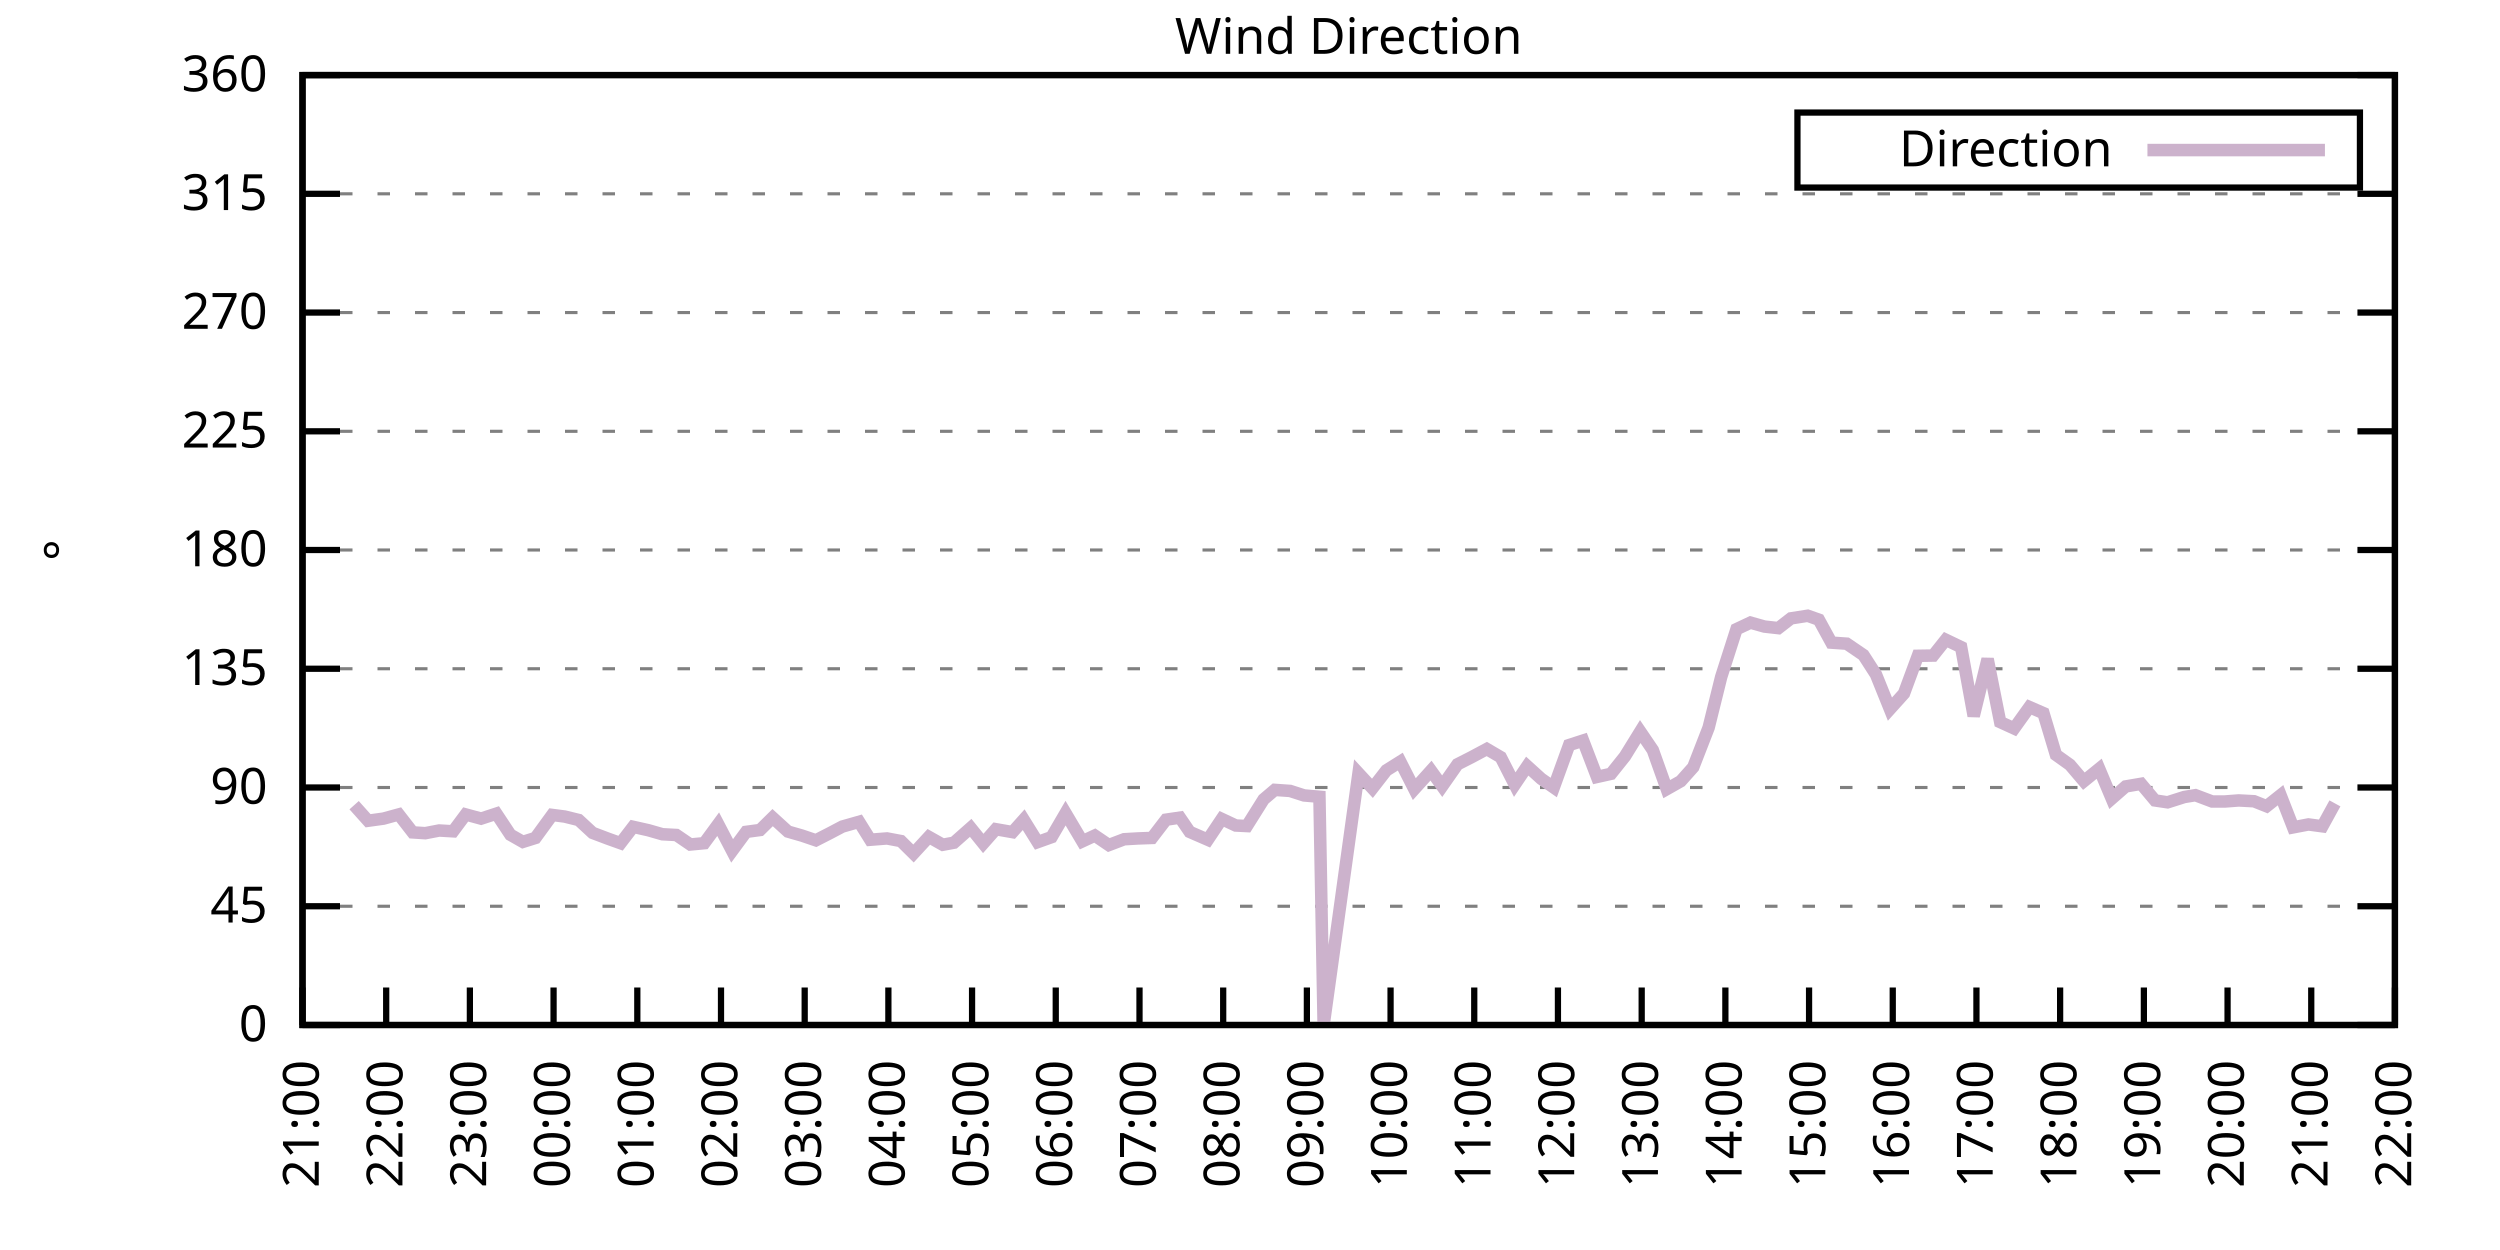
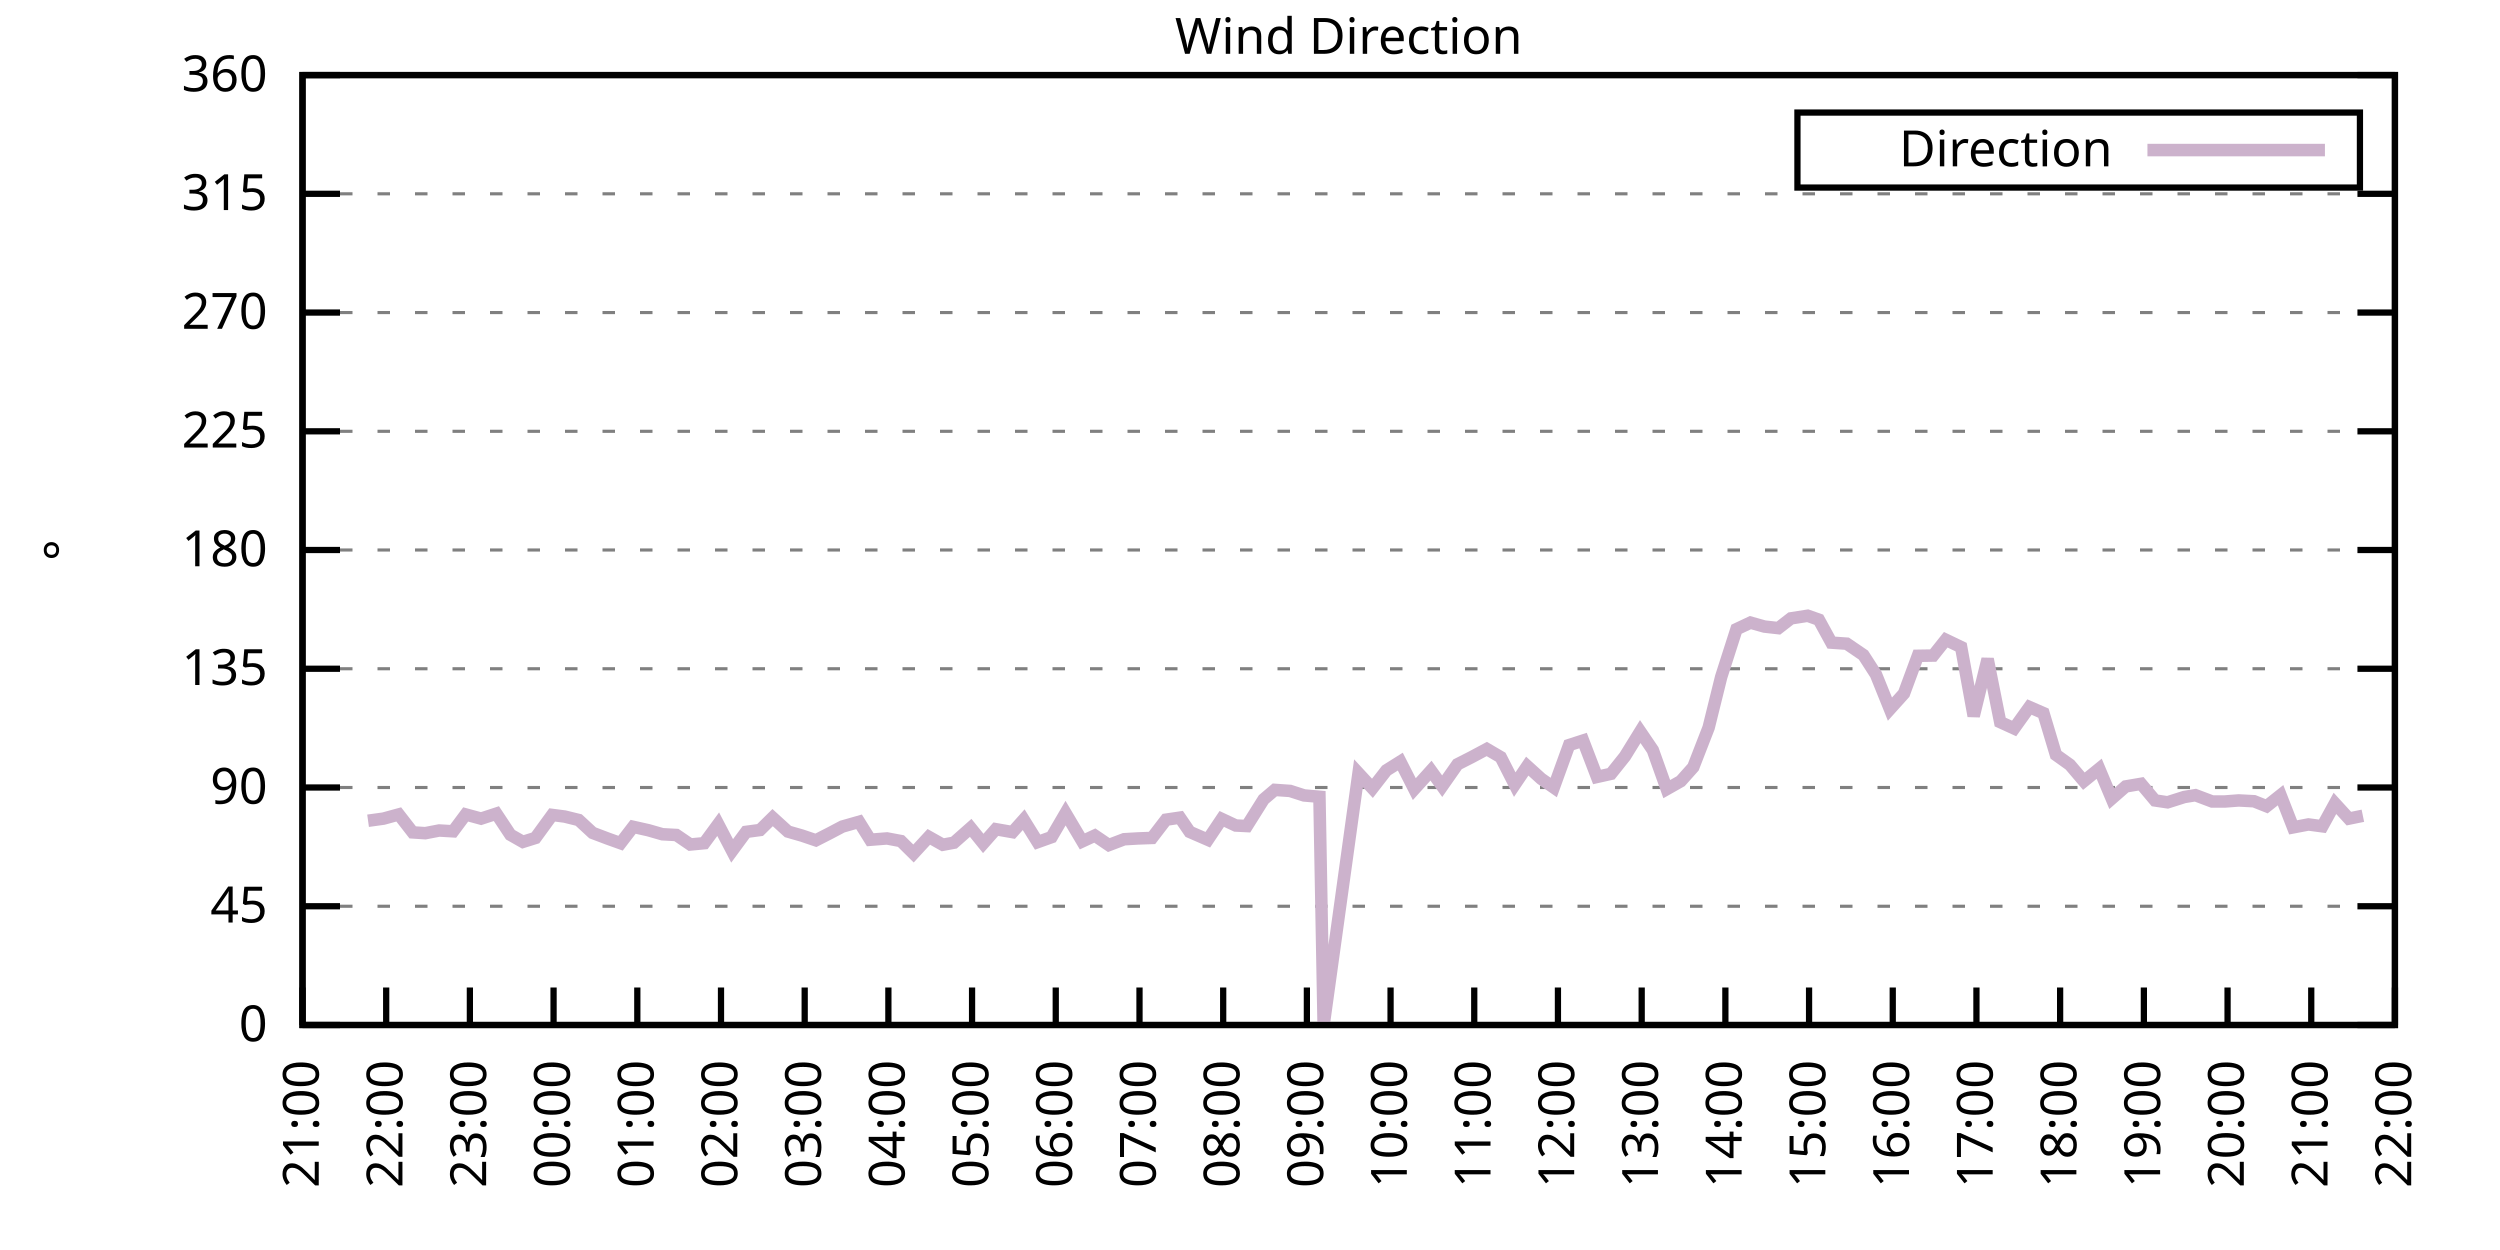
<svg xmlns="http://www.w3.org/2000/svg" xmlns:xlink="http://www.w3.org/1999/xlink" width="400" height="200" viewBox="0 0 400 200">
  <g id="gnuplot_canvas">
    <rect x="0" y="0" width="400" height="200" fill="none" />
    <defs>
      <circle id="gpDot" r="0.5" stroke-width="0.5" stroke="currentColor" />
      <path id="gpPt0" stroke-width="0.333" stroke="currentColor" d="M-1,0 h2 M0,-1 v2" />
      <path id="gpPt1" stroke-width="0.333" stroke="currentColor" d="M-1,-1 L1,1 M1,-1 L-1,1" />
      <path id="gpPt2" stroke-width="0.333" stroke="currentColor" d="M-1,0 L1,0 M0,-1 L0,1 M-1,-1 L1,1 M-1,1 L1,-1" />
      <rect id="gpPt3" stroke-width="0.333" stroke="currentColor" x="-1" y="-1" width="2" height="2" />
      <rect id="gpPt4" stroke-width="0.333" stroke="currentColor" fill="currentColor" x="-1" y="-1" width="2" height="2" />
      <circle id="gpPt5" stroke-width="0.333" stroke="currentColor" cx="0" cy="0" r="1" />
      <use xlink:href="#gpPt5" id="gpPt6" fill="currentColor" stroke="none" />
      <path id="gpPt7" stroke-width="0.333" stroke="currentColor" d="M0,-1.33 L-1.33,0.67 L1.33,0.67 z" />
      <use xlink:href="#gpPt7" id="gpPt8" fill="currentColor" stroke="none" />
      <use xlink:href="#gpPt7" id="gpPt9" stroke="currentColor" transform="rotate(180)" />
      <use xlink:href="#gpPt9" id="gpPt10" fill="currentColor" stroke="none" />
      <use xlink:href="#gpPt3" id="gpPt11" stroke="currentColor" transform="rotate(45)" />
      <use xlink:href="#gpPt11" id="gpPt12" fill="currentColor" stroke="none" />
      <path id="gpPt13" stroke-width="0.333" stroke="currentColor" d="M0,1.330 L1.265,0.411 L0.782,-1.067 L-0.782,-1.076 L-1.265,0.411 z" />
      <use xlink:href="#gpPt13" id="gpPt14" fill="currentColor" stroke="none" />
      <filter id="textbox" filterUnits="objectBoundingBox" x="0" y="0" height="1" width="1">
        <feFlood flood-color="white" flood-opacity="1" result="bgnd" />
        <feComposite in="SourceGraphic" in2="bgnd" operator="atop" />
      </filter>
      <filter id="greybox" filterUnits="objectBoundingBox" x="0" y="0" height="1" width="1">
        <feFlood flood-color="lightgrey" flood-opacity="1" result="grey" />
        <feComposite in="SourceGraphic" in2="grey" operator="atop" />
      </filter>
    </defs>
    <g fill="none" color="white" stroke="currentColor" stroke-width="1.00" stroke-linecap="butt" stroke-linejoin="miter">
</g>
    <g fill="none" color="black" stroke="currentColor" stroke-width="1.00" stroke-linecap="butt" stroke-linejoin="miter">
      <g stroke="none" shape-rendering="crispEdges">
        <polygon fill="rgb(255, 255, 255)" points="48.40,164.00 383.18,164.00 383.18,12.02 48.40,12.02 " />
      </g>
    </g>
    <g fill="none" color="black" stroke="currentColor" stroke-width="1.00" stroke-linecap="butt" stroke-linejoin="miter">
</g>
    <g fill="none" color="black" stroke="black" stroke-width="0.50" stroke-linecap="butt" stroke-linejoin="miter">
</g>
    <g fill="none" color="gray" stroke="currentColor" stroke-width="0.50" stroke-linecap="butt" stroke-linejoin="miter">
      <path stroke="gray" stroke-dasharray="2,4" class="gridline" d="M48.40,164.00 L383.19,164.00  " />
    </g>
    <g fill="none" color="gray" stroke="gray" stroke-width="1.00" stroke-linecap="butt" stroke-linejoin="miter">
</g>
    <g fill="none" color="black" stroke="currentColor" stroke-width="1.00" stroke-linecap="butt" stroke-linejoin="miter">
      <path stroke="black" d="M48.40,164.00 L54.40,164.00 M383.19,164.00 L377.19,164.00  " />
      <g transform="translate(42.80,166.60)" stroke="none" fill="black" font-family="Sans" font-size="8.00" text-anchor="end">
        <text>
          <tspan font-family="Sans"> 0</tspan>
        </text>
      </g>
    </g>
    <g fill="none" color="black" stroke="currentColor" stroke-width="1.00" stroke-linecap="butt" stroke-linejoin="miter">
</g>
    <g fill="none" color="black" stroke="black" stroke-width="0.50" stroke-linecap="butt" stroke-linejoin="miter">
</g>
    <g fill="none" color="gray" stroke="currentColor" stroke-width="0.50" stroke-linecap="butt" stroke-linejoin="miter">
      <path stroke="gray" stroke-dasharray="2,4" class="gridline" d="M48.40,145.00 L383.19,145.00  " />
    </g>
    <g fill="none" color="gray" stroke="gray" stroke-width="1.00" stroke-linecap="butt" stroke-linejoin="miter">
</g>
    <g fill="none" color="black" stroke="currentColor" stroke-width="1.00" stroke-linecap="butt" stroke-linejoin="miter">
      <path stroke="black" d="M48.40,145.00 L54.40,145.00 M383.19,145.00 L377.19,145.00  " />
      <g transform="translate(42.80,147.60)" stroke="none" fill="black" font-family="Sans" font-size="8.00" text-anchor="end">
        <text>
          <tspan font-family="Sans"> 45</tspan>
        </text>
      </g>
    </g>
    <g fill="none" color="black" stroke="currentColor" stroke-width="1.00" stroke-linecap="butt" stroke-linejoin="miter">
</g>
    <g fill="none" color="black" stroke="black" stroke-width="0.50" stroke-linecap="butt" stroke-linejoin="miter">
</g>
    <g fill="none" color="gray" stroke="currentColor" stroke-width="0.50" stroke-linecap="butt" stroke-linejoin="miter">
      <path stroke="gray" stroke-dasharray="2,4" class="gridline" d="M48.40,126.00 L383.19,126.00  " />
    </g>
    <g fill="none" color="gray" stroke="gray" stroke-width="1.00" stroke-linecap="butt" stroke-linejoin="miter">
</g>
    <g fill="none" color="black" stroke="currentColor" stroke-width="1.00" stroke-linecap="butt" stroke-linejoin="miter">
      <path stroke="black" d="M48.40,126.00 L54.40,126.00 M383.19,126.00 L377.19,126.00  " />
      <g transform="translate(42.80,128.60)" stroke="none" fill="black" font-family="Sans" font-size="8.00" text-anchor="end">
        <text>
          <tspan font-family="Sans"> 90</tspan>
        </text>
      </g>
    </g>
    <g fill="none" color="black" stroke="currentColor" stroke-width="1.00" stroke-linecap="butt" stroke-linejoin="miter">
</g>
    <g fill="none" color="black" stroke="black" stroke-width="0.50" stroke-linecap="butt" stroke-linejoin="miter">
</g>
    <g fill="none" color="gray" stroke="currentColor" stroke-width="0.50" stroke-linecap="butt" stroke-linejoin="miter">
      <path stroke="gray" stroke-dasharray="2,4" class="gridline" d="M48.40,107.00 L383.19,107.00  " />
    </g>
    <g fill="none" color="gray" stroke="gray" stroke-width="1.00" stroke-linecap="butt" stroke-linejoin="miter">
</g>
    <g fill="none" color="black" stroke="currentColor" stroke-width="1.00" stroke-linecap="butt" stroke-linejoin="miter">
      <path stroke="black" d="M48.40,107.00 L54.40,107.00 M383.19,107.00 L377.19,107.00  " />
      <g transform="translate(42.80,109.60)" stroke="none" fill="black" font-family="Sans" font-size="8.00" text-anchor="end">
        <text>
          <tspan font-family="Sans"> 135</tspan>
        </text>
      </g>
    </g>
    <g fill="none" color="black" stroke="currentColor" stroke-width="1.00" stroke-linecap="butt" stroke-linejoin="miter">
</g>
    <g fill="none" color="black" stroke="black" stroke-width="0.50" stroke-linecap="butt" stroke-linejoin="miter">
</g>
    <g fill="none" color="gray" stroke="currentColor" stroke-width="0.50" stroke-linecap="butt" stroke-linejoin="miter">
      <path stroke="gray" stroke-dasharray="2,4" class="gridline" d="M48.40,88.00 L383.19,88.00  " />
    </g>
    <g fill="none" color="gray" stroke="gray" stroke-width="1.00" stroke-linecap="butt" stroke-linejoin="miter">
</g>
    <g fill="none" color="black" stroke="currentColor" stroke-width="1.00" stroke-linecap="butt" stroke-linejoin="miter">
      <path stroke="black" d="M48.40,88.00 L54.40,88.00 M383.19,88.00 L377.19,88.00  " />
      <g transform="translate(42.80,90.60)" stroke="none" fill="black" font-family="Sans" font-size="8.00" text-anchor="end">
        <text>
          <tspan font-family="Sans"> 180</tspan>
        </text>
      </g>
    </g>
    <g fill="none" color="black" stroke="currentColor" stroke-width="1.00" stroke-linecap="butt" stroke-linejoin="miter">
</g>
    <g fill="none" color="black" stroke="black" stroke-width="0.50" stroke-linecap="butt" stroke-linejoin="miter">
</g>
    <g fill="none" color="gray" stroke="currentColor" stroke-width="0.50" stroke-linecap="butt" stroke-linejoin="miter">
      <path stroke="gray" stroke-dasharray="2,4" class="gridline" d="M48.40,69.01 L383.19,69.01  " />
    </g>
    <g fill="none" color="gray" stroke="gray" stroke-width="1.00" stroke-linecap="butt" stroke-linejoin="miter">
</g>
    <g fill="none" color="black" stroke="currentColor" stroke-width="1.00" stroke-linecap="butt" stroke-linejoin="miter">
      <path stroke="black" d="M48.40,69.01 L54.40,69.01 M383.19,69.01 L377.19,69.01  " />
      <g transform="translate(42.80,71.61)" stroke="none" fill="black" font-family="Sans" font-size="8.00" text-anchor="end">
        <text>
          <tspan font-family="Sans"> 225</tspan>
        </text>
      </g>
    </g>
    <g fill="none" color="black" stroke="currentColor" stroke-width="1.00" stroke-linecap="butt" stroke-linejoin="miter">
</g>
    <g fill="none" color="black" stroke="black" stroke-width="0.50" stroke-linecap="butt" stroke-linejoin="miter">
</g>
    <g fill="none" color="gray" stroke="currentColor" stroke-width="0.50" stroke-linecap="butt" stroke-linejoin="miter">
      <path stroke="gray" stroke-dasharray="2,4" class="gridline" d="M48.40,50.01 L383.19,50.01  " />
    </g>
    <g fill="none" color="gray" stroke="gray" stroke-width="1.00" stroke-linecap="butt" stroke-linejoin="miter">
</g>
    <g fill="none" color="black" stroke="currentColor" stroke-width="1.00" stroke-linecap="butt" stroke-linejoin="miter">
      <path stroke="black" d="M48.40,50.01 L54.40,50.01 M383.19,50.01 L377.19,50.01  " />
      <g transform="translate(42.80,52.61)" stroke="none" fill="black" font-family="Sans" font-size="8.00" text-anchor="end">
        <text>
          <tspan font-family="Sans"> 270</tspan>
        </text>
      </g>
    </g>
    <g fill="none" color="black" stroke="currentColor" stroke-width="1.00" stroke-linecap="butt" stroke-linejoin="miter">
</g>
    <g fill="none" color="black" stroke="black" stroke-width="0.50" stroke-linecap="butt" stroke-linejoin="miter">
</g>
    <g fill="none" color="gray" stroke="currentColor" stroke-width="0.50" stroke-linecap="butt" stroke-linejoin="miter">
      <path stroke="gray" stroke-dasharray="2,4" class="gridline" d="M48.40,31.01 L383.19,31.01  " />
    </g>
    <g fill="none" color="gray" stroke="gray" stroke-width="1.00" stroke-linecap="butt" stroke-linejoin="miter">
</g>
    <g fill="none" color="black" stroke="currentColor" stroke-width="1.00" stroke-linecap="butt" stroke-linejoin="miter">
      <path stroke="black" d="M48.40,31.01 L54.40,31.01 M383.19,31.01 L377.19,31.01  " />
      <g transform="translate(42.80,33.61)" stroke="none" fill="black" font-family="Sans" font-size="8.00" text-anchor="end">
        <text>
          <tspan font-family="Sans"> 315</tspan>
        </text>
      </g>
    </g>
    <g fill="none" color="black" stroke="currentColor" stroke-width="1.00" stroke-linecap="butt" stroke-linejoin="miter">
</g>
    <g fill="none" color="black" stroke="black" stroke-width="0.50" stroke-linecap="butt" stroke-linejoin="miter">
</g>
    <g fill="none" color="gray" stroke="currentColor" stroke-width="0.50" stroke-linecap="butt" stroke-linejoin="miter">
      <path stroke="gray" stroke-dasharray="2,4" class="gridline" d="M48.40,12.01 L383.19,12.01  " />
    </g>
    <g fill="none" color="gray" stroke="gray" stroke-width="1.00" stroke-linecap="butt" stroke-linejoin="miter">
</g>
    <g fill="none" color="black" stroke="currentColor" stroke-width="1.00" stroke-linecap="butt" stroke-linejoin="miter">
      <path stroke="black" d="M48.40,12.01 L54.40,12.01 M383.19,12.01 L377.19,12.01  " />
      <g transform="translate(42.80,14.61)" stroke="none" fill="black" font-family="Sans" font-size="8.00" text-anchor="end">
        <text>
          <tspan font-family="Sans"> 360</tspan>
        </text>
      </g>
    </g>
    <g fill="none" color="black" stroke="currentColor" stroke-width="1.00" stroke-linecap="butt" stroke-linejoin="miter">
      <path stroke="black" d="M48.40,164.00 L48.40,158.00  " />
      <g transform="translate(51.00,169.60) rotate(270.00)" stroke="none" fill="black" font-family="Sans" font-size="8.00" text-anchor="end">
        <text>
          <tspan font-family="Sans">21:00</tspan>
        </text>
      </g>
    </g>
    <g fill="none" color="black" stroke="currentColor" stroke-width="1.00" stroke-linecap="butt" stroke-linejoin="miter">
      <path stroke="black" d="M61.79,164.00 L61.79,158.00  " />
      <g transform="translate(64.39,169.60) rotate(270.00)" stroke="none" fill="black" font-family="Sans" font-size="8.00" text-anchor="end">
        <text>
          <tspan font-family="Sans">22:00</tspan>
        </text>
      </g>
    </g>
    <g fill="none" color="black" stroke="currentColor" stroke-width="1.00" stroke-linecap="butt" stroke-linejoin="miter">
      <path stroke="black" d="M75.18,164.00 L75.18,158.00  " />
      <g transform="translate(77.78,169.60) rotate(270.00)" stroke="none" fill="black" font-family="Sans" font-size="8.00" text-anchor="end">
        <text>
          <tspan font-family="Sans">23:00</tspan>
        </text>
      </g>
    </g>
    <g fill="none" color="black" stroke="currentColor" stroke-width="1.00" stroke-linecap="butt" stroke-linejoin="miter">
      <path stroke="black" d="M88.57,164.00 L88.57,158.00  " />
      <g transform="translate(91.17,169.60) rotate(270.00)" stroke="none" fill="black" font-family="Sans" font-size="8.00" text-anchor="end">
        <text>
          <tspan font-family="Sans">00:00</tspan>
        </text>
      </g>
    </g>
    <g fill="none" color="black" stroke="currentColor" stroke-width="1.00" stroke-linecap="butt" stroke-linejoin="miter">
      <path stroke="black" d="M101.97,164.00 L101.97,158.00  " />
      <g transform="translate(104.57,169.60) rotate(270.00)" stroke="none" fill="black" font-family="Sans" font-size="8.00" text-anchor="end">
        <text>
          <tspan font-family="Sans">01:00</tspan>
        </text>
      </g>
    </g>
    <g fill="none" color="black" stroke="currentColor" stroke-width="1.00" stroke-linecap="butt" stroke-linejoin="miter">
      <path stroke="black" d="M115.36,164.00 L115.36,158.00  " />
      <g transform="translate(117.96,169.60) rotate(270.00)" stroke="none" fill="black" font-family="Sans" font-size="8.00" text-anchor="end">
        <text>
          <tspan font-family="Sans">02:00</tspan>
        </text>
      </g>
    </g>
    <g fill="none" color="black" stroke="currentColor" stroke-width="1.00" stroke-linecap="butt" stroke-linejoin="miter">
      <path stroke="black" d="M128.75,164.00 L128.75,158.00  " />
      <g transform="translate(131.35,169.60) rotate(270.00)" stroke="none" fill="black" font-family="Sans" font-size="8.00" text-anchor="end">
        <text>
          <tspan font-family="Sans">03:00</tspan>
        </text>
      </g>
    </g>
    <g fill="none" color="black" stroke="currentColor" stroke-width="1.00" stroke-linecap="butt" stroke-linejoin="miter">
      <path stroke="black" d="M142.14,164.00 L142.14,158.00  " />
      <g transform="translate(144.74,169.60) rotate(270.00)" stroke="none" fill="black" font-family="Sans" font-size="8.00" text-anchor="end">
        <text>
          <tspan font-family="Sans">04:00</tspan>
        </text>
      </g>
    </g>
    <g fill="none" color="black" stroke="currentColor" stroke-width="1.00" stroke-linecap="butt" stroke-linejoin="miter">
      <path stroke="black" d="M155.53,164.00 L155.53,158.00  " />
      <g transform="translate(158.13,169.60) rotate(270.00)" stroke="none" fill="black" font-family="Sans" font-size="8.00" text-anchor="end">
        <text>
          <tspan font-family="Sans">05:00</tspan>
        </text>
      </g>
    </g>
    <g fill="none" color="black" stroke="currentColor" stroke-width="1.00" stroke-linecap="butt" stroke-linejoin="miter">
      <path stroke="black" d="M168.92,164.00 L168.92,158.00  " />
      <g transform="translate(171.52,169.60) rotate(270.00)" stroke="none" fill="black" font-family="Sans" font-size="8.00" text-anchor="end">
        <text>
          <tspan font-family="Sans">06:00</tspan>
        </text>
      </g>
    </g>
    <g fill="none" color="black" stroke="currentColor" stroke-width="1.00" stroke-linecap="butt" stroke-linejoin="miter">
      <path stroke="black" d="M182.32,164.00 L182.32,158.00  " />
      <g transform="translate(184.92,169.60) rotate(270.00)" stroke="none" fill="black" font-family="Sans" font-size="8.00" text-anchor="end">
        <text>
          <tspan font-family="Sans">07:00</tspan>
        </text>
      </g>
    </g>
    <g fill="none" color="black" stroke="currentColor" stroke-width="1.00" stroke-linecap="butt" stroke-linejoin="miter">
      <path stroke="black" d="M195.71,164.00 L195.71,158.00  " />
      <g transform="translate(198.31,169.60) rotate(270.00)" stroke="none" fill="black" font-family="Sans" font-size="8.00" text-anchor="end">
        <text>
          <tspan font-family="Sans">08:00</tspan>
        </text>
      </g>
    </g>
    <g fill="none" color="black" stroke="currentColor" stroke-width="1.00" stroke-linecap="butt" stroke-linejoin="miter">
      <path stroke="black" d="M209.10,164.00 L209.10,158.00  " />
      <g transform="translate(211.70,169.60) rotate(270.00)" stroke="none" fill="black" font-family="Sans" font-size="8.00" text-anchor="end">
        <text>
          <tspan font-family="Sans">09:00</tspan>
        </text>
      </g>
    </g>
    <g fill="none" color="black" stroke="currentColor" stroke-width="1.00" stroke-linecap="butt" stroke-linejoin="miter">
      <path stroke="black" d="M222.49,164.00 L222.49,158.00  " />
      <g transform="translate(225.09,169.60) rotate(270.00)" stroke="none" fill="black" font-family="Sans" font-size="8.00" text-anchor="end">
        <text>
          <tspan font-family="Sans">10:00</tspan>
        </text>
      </g>
    </g>
    <g fill="none" color="black" stroke="currentColor" stroke-width="1.00" stroke-linecap="butt" stroke-linejoin="miter">
      <path stroke="black" d="M235.88,164.00 L235.88,158.00  " />
      <g transform="translate(238.48,169.60) rotate(270.00)" stroke="none" fill="black" font-family="Sans" font-size="8.00" text-anchor="end">
        <text>
          <tspan font-family="Sans">11:00</tspan>
        </text>
      </g>
    </g>
    <g fill="none" color="black" stroke="currentColor" stroke-width="1.00" stroke-linecap="butt" stroke-linejoin="miter">
      <path stroke="black" d="M249.27,164.00 L249.27,158.00  " />
      <g transform="translate(251.87,169.60) rotate(270.00)" stroke="none" fill="black" font-family="Sans" font-size="8.00" text-anchor="end">
        <text>
          <tspan font-family="Sans">12:00</tspan>
        </text>
      </g>
    </g>
    <g fill="none" color="black" stroke="currentColor" stroke-width="1.00" stroke-linecap="butt" stroke-linejoin="miter">
      <path stroke="black" d="M262.67,164.00 L262.67,158.00  " />
      <g transform="translate(265.27,169.60) rotate(270.00)" stroke="none" fill="black" font-family="Sans" font-size="8.00" text-anchor="end">
        <text>
          <tspan font-family="Sans">13:00</tspan>
        </text>
      </g>
    </g>
    <g fill="none" color="black" stroke="currentColor" stroke-width="1.00" stroke-linecap="butt" stroke-linejoin="miter">
      <path stroke="black" d="M276.06,164.00 L276.06,158.00  " />
      <g transform="translate(278.66,169.60) rotate(270.00)" stroke="none" fill="black" font-family="Sans" font-size="8.00" text-anchor="end">
        <text>
          <tspan font-family="Sans">14:00</tspan>
        </text>
      </g>
    </g>
    <g fill="none" color="black" stroke="currentColor" stroke-width="1.00" stroke-linecap="butt" stroke-linejoin="miter">
      <path stroke="black" d="M289.45,164.00 L289.45,158.00  " />
      <g transform="translate(292.05,169.60) rotate(270.00)" stroke="none" fill="black" font-family="Sans" font-size="8.00" text-anchor="end">
        <text>
          <tspan font-family="Sans">15:00</tspan>
        </text>
      </g>
    </g>
    <g fill="none" color="black" stroke="currentColor" stroke-width="1.00" stroke-linecap="butt" stroke-linejoin="miter">
      <path stroke="black" d="M302.84,164.00 L302.84,158.00  " />
      <g transform="translate(305.44,169.60) rotate(270.00)" stroke="none" fill="black" font-family="Sans" font-size="8.00" text-anchor="end">
        <text>
          <tspan font-family="Sans">16:00</tspan>
        </text>
      </g>
    </g>
    <g fill="none" color="black" stroke="currentColor" stroke-width="1.00" stroke-linecap="butt" stroke-linejoin="miter">
      <path stroke="black" d="M316.23,164.00 L316.23,158.00  " />
      <g transform="translate(318.83,169.60) rotate(270.00)" stroke="none" fill="black" font-family="Sans" font-size="8.00" text-anchor="end">
        <text>
          <tspan font-family="Sans">17:00</tspan>
        </text>
      </g>
    </g>
    <g fill="none" color="black" stroke="currentColor" stroke-width="1.00" stroke-linecap="butt" stroke-linejoin="miter">
      <path stroke="black" d="M329.62,164.00 L329.62,158.00  " />
      <g transform="translate(332.22,169.60) rotate(270.00)" stroke="none" fill="black" font-family="Sans" font-size="8.00" text-anchor="end">
        <text>
          <tspan font-family="Sans">18:00</tspan>
        </text>
      </g>
    </g>
    <g fill="none" color="black" stroke="currentColor" stroke-width="1.00" stroke-linecap="butt" stroke-linejoin="miter">
      <path stroke="black" d="M343.02,164.00 L343.02,158.00  " />
      <g transform="translate(345.62,169.60) rotate(270.00)" stroke="none" fill="black" font-family="Sans" font-size="8.00" text-anchor="end">
        <text>
          <tspan font-family="Sans">19:00</tspan>
        </text>
      </g>
    </g>
    <g fill="none" color="black" stroke="currentColor" stroke-width="1.00" stroke-linecap="butt" stroke-linejoin="miter">
      <path stroke="black" d="M356.41,164.00 L356.41,158.00  " />
      <g transform="translate(359.01,169.60) rotate(270.00)" stroke="none" fill="black" font-family="Sans" font-size="8.00" text-anchor="end">
        <text>
          <tspan font-family="Sans">20:00</tspan>
        </text>
      </g>
    </g>
    <g fill="none" color="black" stroke="currentColor" stroke-width="1.00" stroke-linecap="butt" stroke-linejoin="miter">
      <path stroke="black" d="M369.80,164.00 L369.80,158.00  " />
      <g transform="translate(372.40,169.60) rotate(270.00)" stroke="none" fill="black" font-family="Sans" font-size="8.00" text-anchor="end">
        <text>
          <tspan font-family="Sans">21:00</tspan>
        </text>
      </g>
    </g>
    <g fill="none" color="black" stroke="currentColor" stroke-width="1.00" stroke-linecap="butt" stroke-linejoin="miter">
      <path stroke="black" d="M383.19,164.00 L383.19,158.00  " />
      <g transform="translate(385.79,169.60) rotate(270.00)" stroke="none" fill="black" font-family="Sans" font-size="8.00" text-anchor="end">
        <text>
          <tspan font-family="Sans">22:00</tspan>
        </text>
      </g>
    </g>
    <g fill="none" color="black" stroke="currentColor" stroke-width="1.00" stroke-linecap="butt" stroke-linejoin="miter">
</g>
    <g fill="none" color="black" stroke="currentColor" stroke-width="1.00" stroke-linecap="butt" stroke-linejoin="miter">
      <path stroke="black" d="M48.40,12.01 L48.40,164.00 L383.19,164.00 L383.19,12.01 L48.40,12.01 Z  " />
    </g>
    <g fill="none" color="black" stroke="currentColor" stroke-width="1.00" stroke-linecap="butt" stroke-linejoin="miter">
</g>
    <g fill="none" color="black" stroke="currentColor" stroke-width="1.00" stroke-linecap="butt" stroke-linejoin="miter">
      <path stroke="black" d="M287.59,30.01 L287.59,18.01 L377.59,18.01 L377.59,30.01 L287.59,30.01 Z  " />
    </g>
    <g id="Wind_direction_plot_1">
      <g fill="none" color="white" stroke="black" stroke-width="2.00" stroke-linecap="butt" stroke-linejoin="miter">
</g>
      <g fill="none" color="black" stroke="currentColor" stroke-width="2.00" stroke-linecap="butt" stroke-linejoin="miter">
        <g transform="translate(337.99,26.61)" stroke="none" fill="black" font-family="Sans" font-size="8.00" text-anchor="end">
          <text>
            <tspan font-family="Sans">Direction</tspan>
          </text>
        </g>
      </g>
      <g fill="none" color="black" stroke="currentColor" stroke-width="2.00" stroke-linecap="butt" stroke-linejoin="miter">
-         <path stroke="rgb(204, 178, 204)" d="M343.59,24.01 L371.99,24.01 M56.66,128.83 L58.89,131.32 L61.35,130.98 L63.80,130.31 L66.03,133.18 L68.04,133.31   L70.27,132.88 L72.50,133.01 L74.51,130.31 L76.97,130.98 L79.42,130.18 L81.66,133.56 L83.66,134.70 L85.67,134.07   L88.35,130.39 L90.36,130.65 L92.59,131.20 L94.82,133.26 L97.28,134.19 L99.29,134.91 L101.30,132.29 L103.75,132.84   L105.98,133.48 L108.22,133.60 L110.45,135.12 L112.68,134.91 L114.91,131.87 L117.14,136.14 L119.38,133.10 L121.61,132.80   L123.62,130.82 L126.07,133.05 L128.30,133.69 L130.54,134.45 L132.77,133.31 L134.78,132.25 L137.45,131.49 L139.24,134.36   L141.92,134.15 L144.15,134.57 L146.16,136.56 L148.61,133.90 L150.85,135.16 L152.63,134.83 L155.31,132.46 L157.32,134.95   L159.33,132.67 L162.01,133.14 L163.79,131.15 L166.02,134.74 L168.25,133.94 L170.49,130.10 L173.17,134.62 L175.17,133.69   L177.41,135.21 L179.86,134.28 L182.09,134.15 L184.32,134.07 L186.56,131.15 L188.79,130.82 L190.35,133.10 L193.25,134.36   L195.48,131.03 L197.72,132.08 L199.50,132.17 L202.18,127.90 L203.97,126.38 L206.42,126.55 L208.65,127.27 L211.11,127.48   L211.78,164.00 L217.36,123.72 L219.59,126.13 L221.82,123.26 L224.05,121.86 L226.29,126.26 L228.96,123.30 L230.75,125.79   L233.20,122.29 L235.44,121.15 L237.89,119.84 L240.12,121.15 L242.36,125.54 L244.36,122.58 L246.60,124.61 L248.60,126.00   L251.06,119.21 L253.29,118.49 L255.52,124.31 L257.76,123.81 L259.99,121.02 L262.44,117.05 L264.45,120.01 L266.68,126.26   L268.92,124.99 L270.92,122.75 L273.38,116.42 L275.39,108.31 L277.84,100.67 L280.07,99.62 L282.31,100.25 L284.54,100.50   L286.55,98.94 L289.23,98.52 L291.01,99.15 L293.02,102.82 L295.48,102.99 L298.15,104.81 L300.16,107.93 L302.39,113.46   L304.63,110.97 L306.86,104.93 L309.31,104.89 L311.32,102.36 L313.78,103.54 L315.79,114.56 L318.02,105.44 L320.03,115.53   L322.26,116.55 L324.71,113.13 L326.95,114.10 L328.95,120.77 L331.19,122.37 L333.42,124.99 L335.87,123.00 L337.88,127.78   L340.11,125.83 L342.57,125.41 L344.80,128.07 L346.81,128.37 L349.49,127.52 L351.27,127.23 L353.95,128.24 L355.96,128.24   L358.19,128.07 L360.65,128.20 L362.66,129.00 L364.89,127.23 L366.90,132.38 L369.35,131.91 L371.58,132.21 L373.59,128.54    " />
+         <path stroke="rgb(204, 178, 204)" d="M343.59,24.01 L371.99,24.01 M58.89,131.32 L61.35,130.98 L63.80,130.31 L66.03,133.18 L68.04,133.31 L70.27,132.88   L72.50,133.01 L74.51,130.31 L76.97,130.98 L79.42,130.18 L81.66,133.56 L83.66,134.70 L85.67,134.07 L88.35,130.39   L90.36,130.65 L92.59,131.20 L94.82,133.26 L97.28,134.19 L99.29,134.91 L101.30,132.29 L103.75,132.84 L105.98,133.48   L108.22,133.60 L110.45,135.12 L112.68,134.91 L114.91,131.87 L117.14,136.14 L119.38,133.10 L121.61,132.80 L123.62,130.82   L126.07,133.05 L128.30,133.69 L130.54,134.45 L132.77,133.31 L134.78,132.25 L137.45,131.49 L139.24,134.36 L141.92,134.15   L144.15,134.57 L146.16,136.56 L148.61,133.90 L150.85,135.16 L152.63,134.83 L155.31,132.46 L157.32,134.95 L159.33,132.67   L162.01,133.14 L163.79,131.15 L166.02,134.74 L168.25,133.94 L170.49,130.10 L173.17,134.62 L175.17,133.69 L177.41,135.21   L179.86,134.28 L182.09,134.15 L184.32,134.07 L186.56,131.15 L188.79,130.82 L190.35,133.10 L193.25,134.36 L195.48,131.03   L197.72,132.08 L199.50,132.17 L202.18,127.90 L203.97,126.38 L206.42,126.55 L208.65,127.27 L211.11,127.48 L211.78,164.00   L217.36,123.72 L219.59,126.13 L221.82,123.26 L224.05,121.86 L226.29,126.26 L228.96,123.30 L230.75,125.79 L233.20,122.29   L235.44,121.15 L237.89,119.84 L240.12,121.15 L242.36,125.54 L244.36,122.58 L246.60,124.61 L248.60,126.00 L251.06,119.21   L253.29,118.49 L255.52,124.31 L257.76,123.81 L259.99,121.02 L262.44,117.05 L264.45,120.01 L266.68,126.26 L268.92,124.99   L270.92,122.75 L273.38,116.42 L275.39,108.31 L277.84,100.67 L280.07,99.62 L282.31,100.25 L284.54,100.50 L286.55,98.94   L289.23,98.52 L291.01,99.15 L293.02,102.82 L295.48,102.99 L298.15,104.81 L300.16,107.93 L302.39,113.46 L304.63,110.97   L306.86,104.93 L309.31,104.89 L311.32,102.36 L313.78,103.54 L315.79,114.56 L318.02,105.44 L320.03,115.53 L322.26,116.55   L324.71,113.13 L326.95,114.10 L328.95,120.77 L331.19,122.37 L333.42,124.99 L335.87,123.00 L337.88,127.78 L340.11,125.83   L342.57,125.41 L344.80,128.07 L346.81,128.37 L349.49,127.52 L351.27,127.23 L353.95,128.24 L355.96,128.24 L358.19,128.07   L360.65,128.20 L362.66,129.00 L364.89,127.23 L366.90,132.38 L369.35,131.91 L371.58,132.21 L373.59,128.54 L375.82,130.98   L378.06,130.52  " />
      </g>
    </g>
    <g fill="none" color="black" stroke="currentColor" stroke-width="2.00" stroke-linecap="butt" stroke-linejoin="miter">
</g>
    <g fill="none" color="black" stroke="black" stroke-width="1.00" stroke-linecap="butt" stroke-linejoin="miter">
</g>
    <g fill="none" color="black" stroke="currentColor" stroke-width="1.00" stroke-linecap="butt" stroke-linejoin="miter">
      <path stroke="black" d="M48.40,12.01 L48.40,164.00 L383.19,164.00 L383.19,12.01 L48.40,12.01 Z  " />
      <g transform="translate(12.80,88.01) rotate(270.00)" stroke="none" fill="black" font-family="Sans" font-size="8.00" text-anchor="middle">
        <text>
          <tspan font-family="Sans">°</tspan>
        </text>
      </g>
    </g>
    <g fill="none" color="black" stroke="currentColor" stroke-width="1.00" stroke-linecap="butt" stroke-linejoin="miter">
</g>
    <g fill="none" color="black" stroke="currentColor" stroke-width="1.00" stroke-linecap="butt" stroke-linejoin="miter">
      <g transform="translate(215.79,8.61)" stroke="none" fill="black" font-family="Sans" font-size="8.00" text-anchor="middle">
        <text>
          <tspan font-family="Sans">Wind Direction</tspan>
        </text>
      </g>
    </g>
    <g fill="none" color="black" stroke="currentColor" stroke-width="1.00" stroke-linecap="butt" stroke-linejoin="miter">
</g>
  </g>
</svg>
